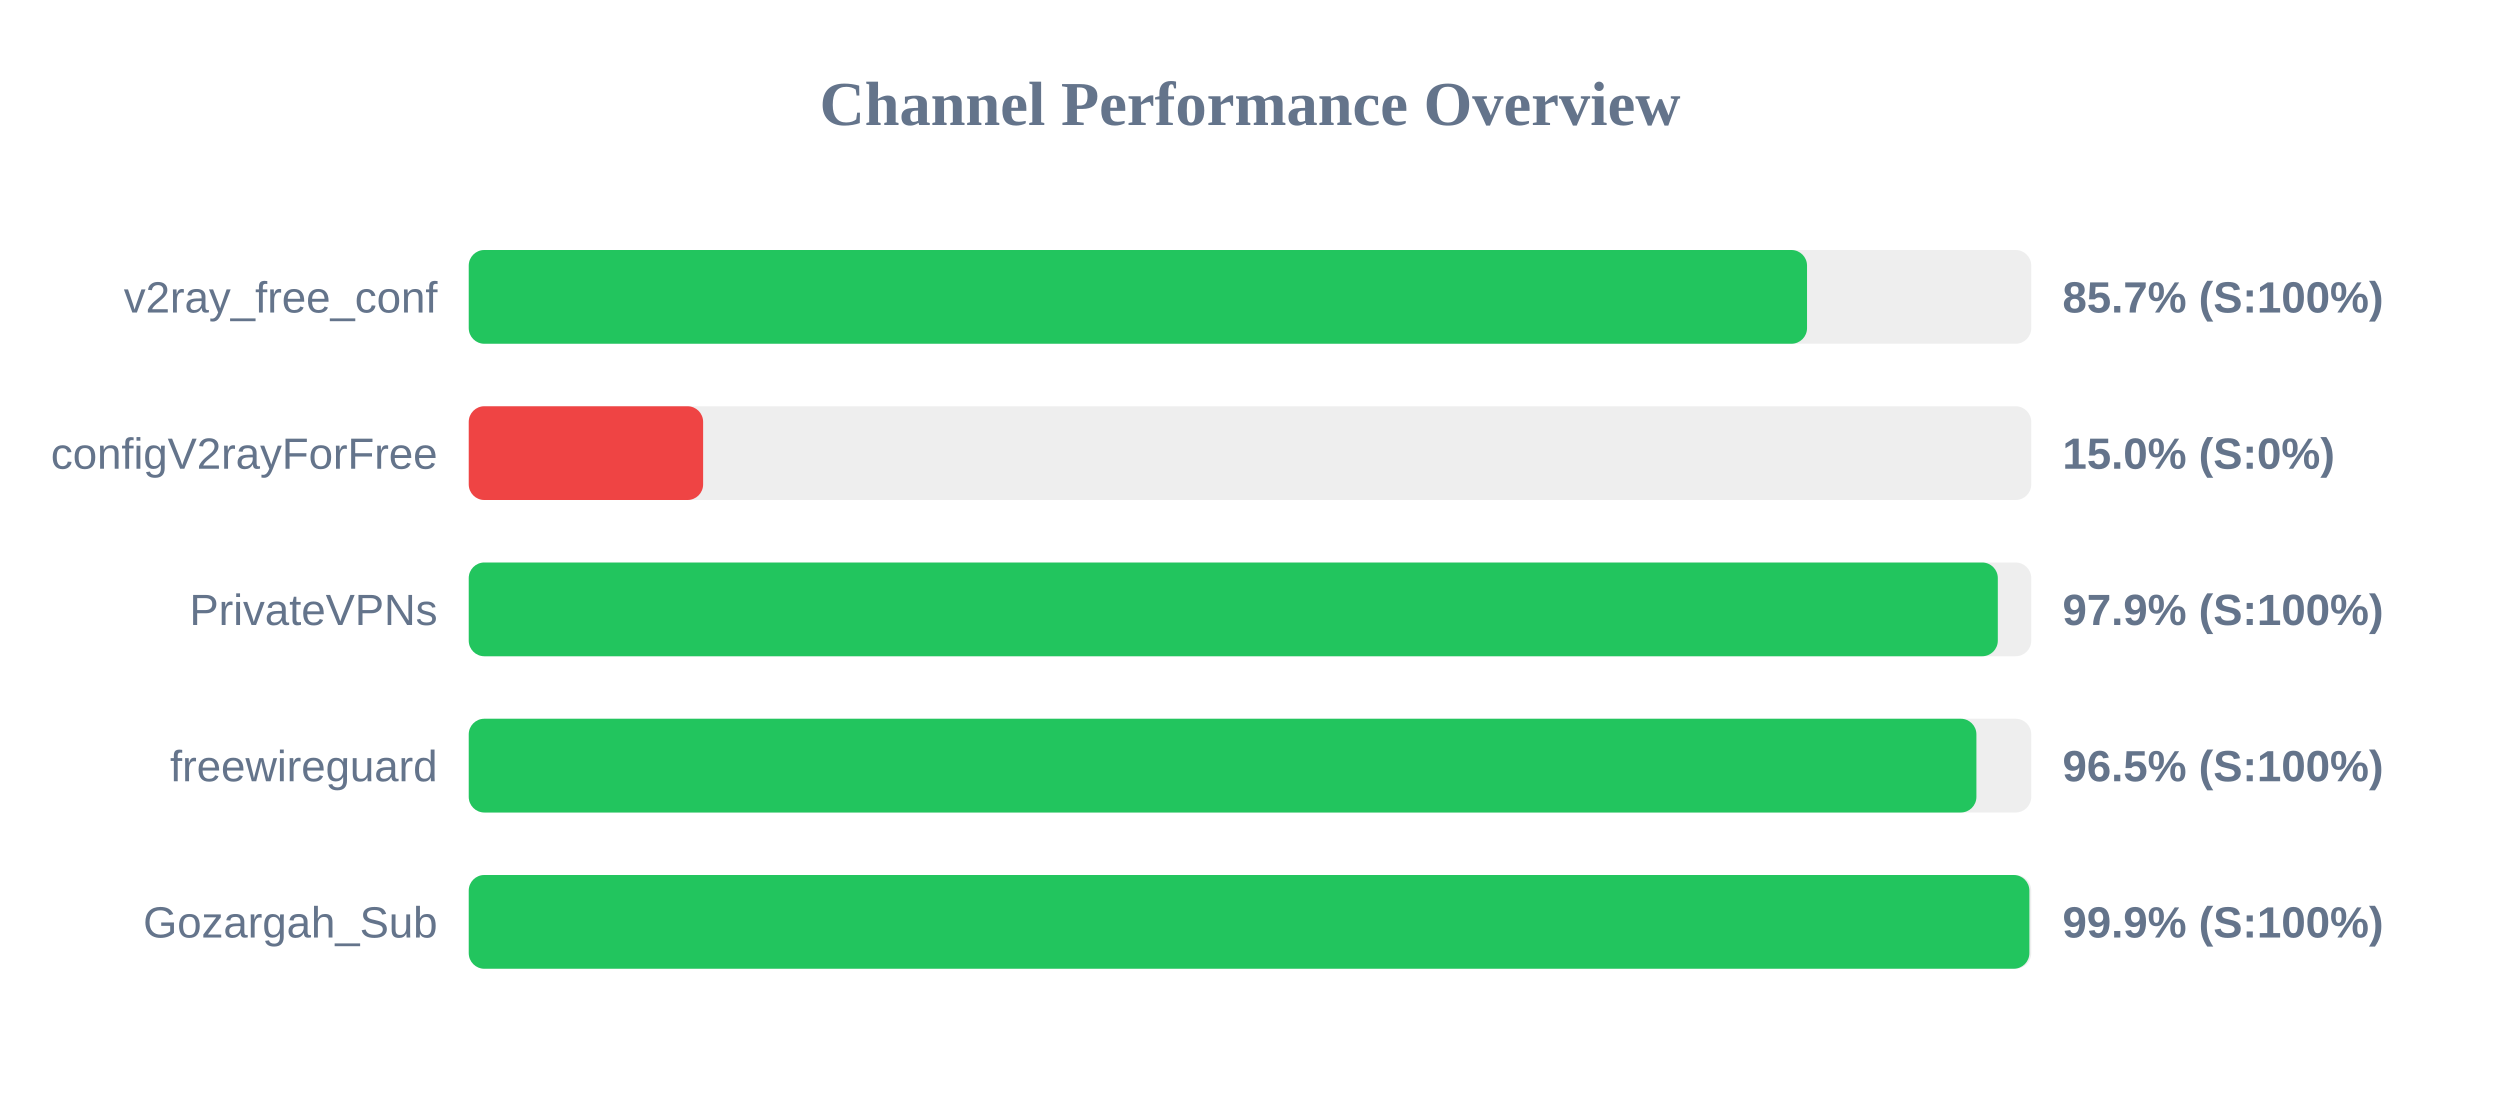
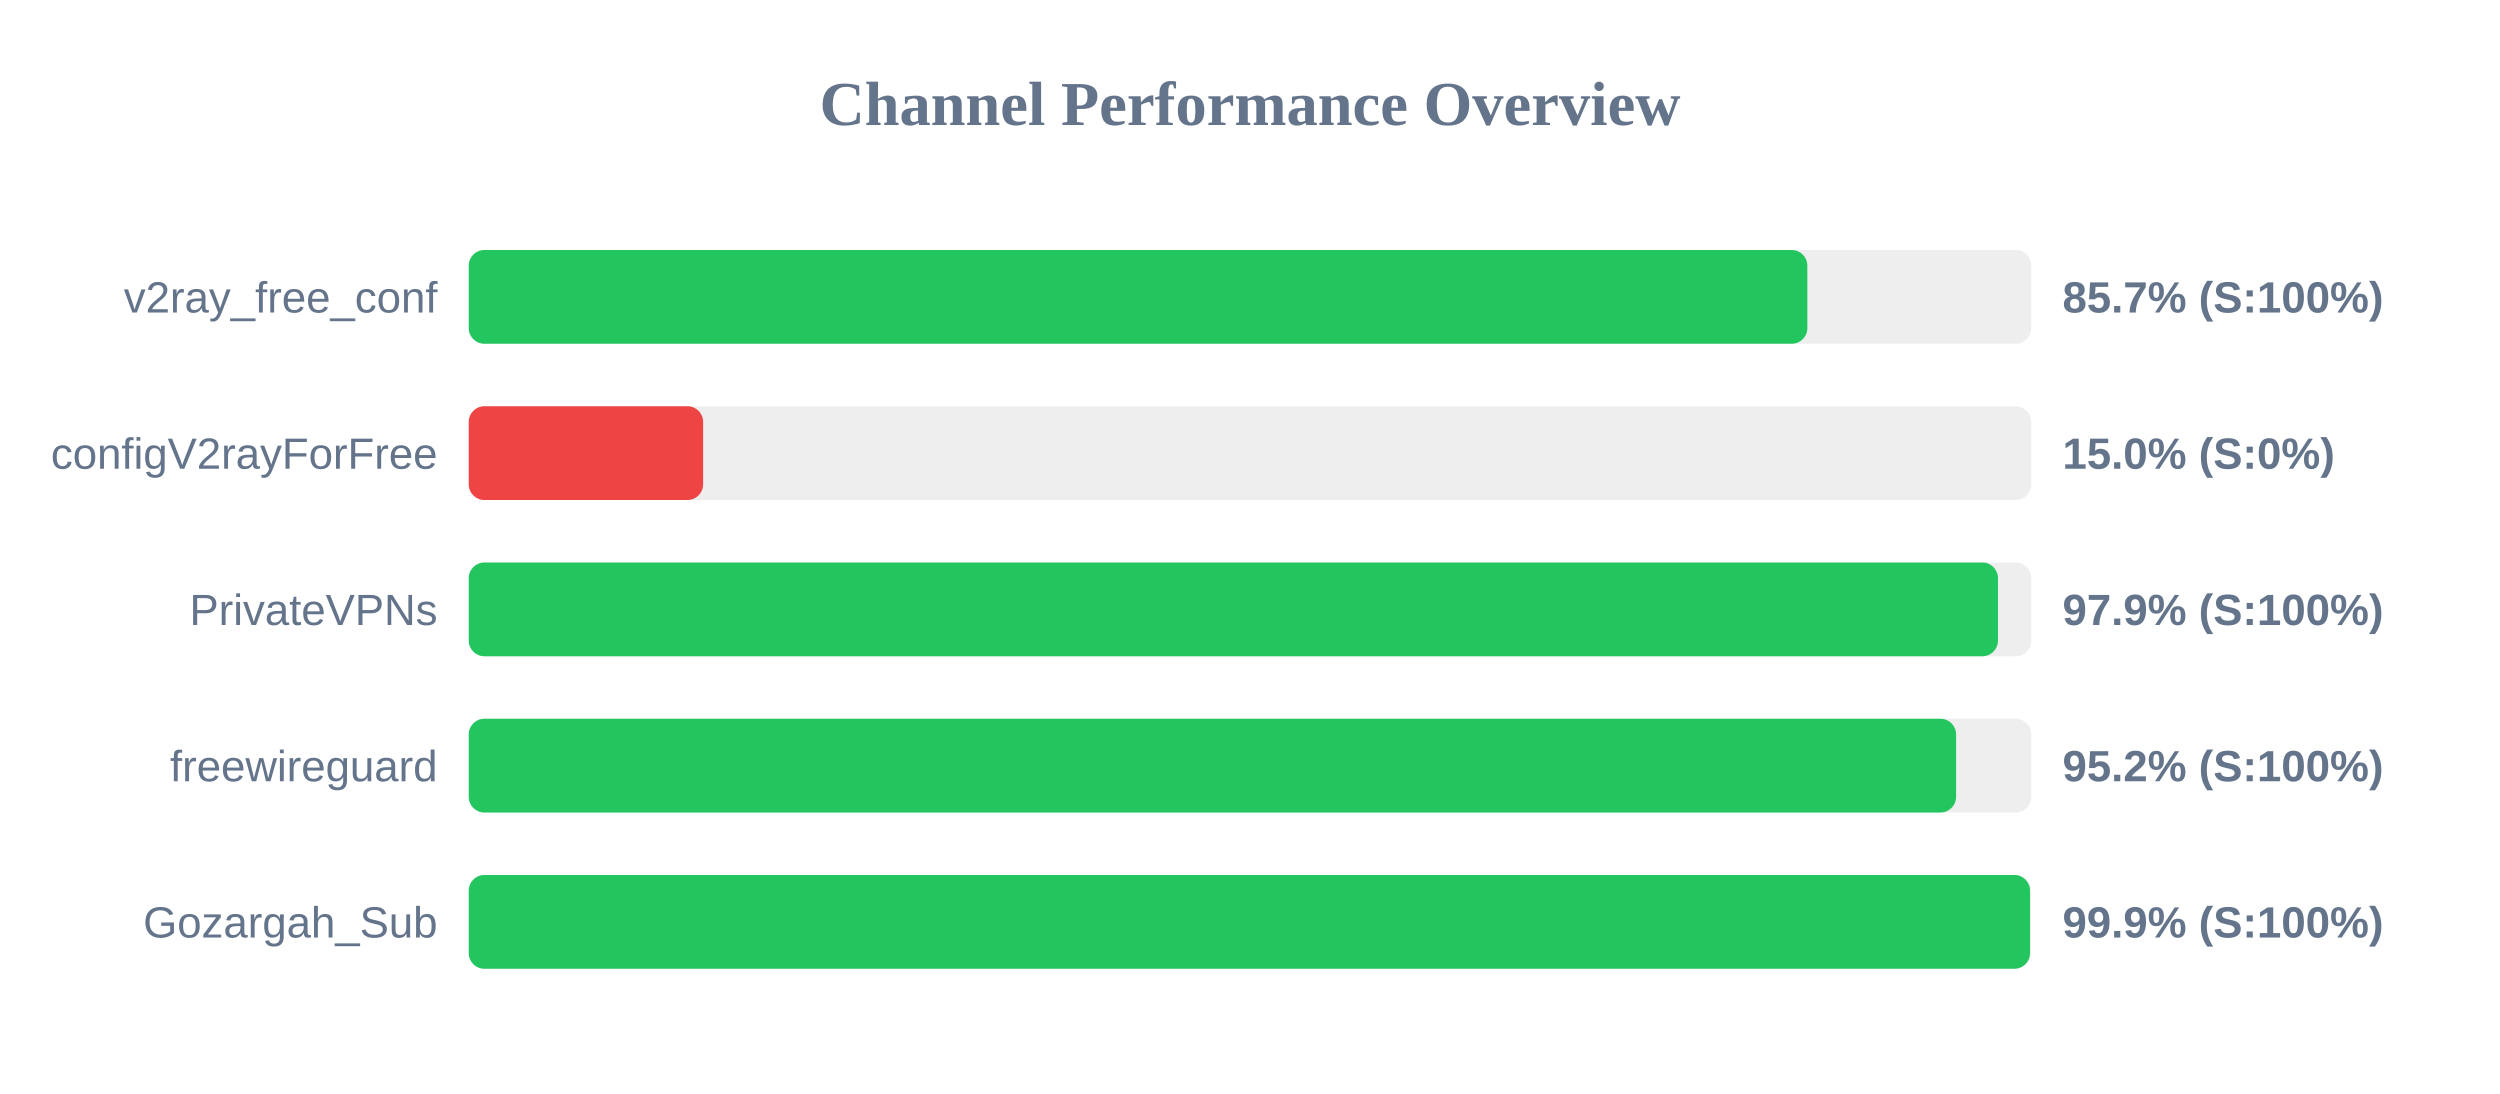
<svg xmlns="http://www.w3.org/2000/svg" width="800" height="350" version="1.1">
  <style>
        .row { font: 14px Arial; fill: #64748b; }
        .score { font: bold 14px Arial; fill: #64748b; }
    </style>
  <text x="400" y="40" text-anchor="middle" font-size="20px" font-weight="bold" fill="#64748b">Channel Performance Overview</text>
  <rect x="150" y="80" width="500" height="30" fill="#eee" rx="5" />
-   <rect x="150" y="80" width="428.25" height="30" fill="#22c55e" rx="5" />
+   <rect x="150" y="80" width="428.35" height="30" fill="#22c55e" rx="5" />
  <text x="140" y="100" text-anchor="end" class="row">v2ray_free_conf</text>
  <text x="660" y="100" text-anchor="start" class="score">85.7% (S:100%)</text>
  <rect x="150" y="130" width="500" height="30" fill="#eee" rx="5" />
  <rect x="150" y="130" width="75.0" height="30" fill="#ef4444" rx="5" />
  <text x="140" y="150" text-anchor="end" class="row">configV2rayForFree</text>
  <text x="660" y="150" text-anchor="start" class="score">15.0% (S:0%)</text>
  <rect x="150" y="180" width="500" height="30" fill="#eee" rx="5" />
-   <rect x="150" y="180" width="489.3" height="30" fill="#22c55e" rx="5" />
+   <rect x="150" y="180" width="489.35" height="30" fill="#22c55e" rx="5" />
  <text x="140" y="200" text-anchor="end" class="row">PrivateVPNs</text>
  <text x="660" y="200" text-anchor="start" class="score">97.9% (S:100%)</text>
  <rect x="150" y="230" width="500" height="30" fill="#eee" rx="5" />
-   <rect x="150" y="230" width="482.45" height="30" fill="#22c55e" rx="5" />
+   <rect x="150" y="230" width="475.95" height="30" fill="#22c55e" rx="5" />
  <text x="140" y="250" text-anchor="end" class="row">freewireguard</text>
-   <text x="660" y="250" text-anchor="start" class="score">96.5% (S:100%)</text>
+   <text x="660" y="250" text-anchor="start" class="score">95.2% (S:100%)</text>
  <rect x="150" y="280" width="500" height="30" fill="#eee" rx="5" />
-   <rect x="150" y="280" width="499.4" height="30" fill="#22c55e" rx="5" />
+   <rect x="150" y="280" width="499.6" height="30" fill="#22c55e" rx="5" />
  <text x="140" y="300" text-anchor="end" class="row">Gozargah_Sub</text>
  <text x="660" y="300" text-anchor="start" class="score">99.9% (S:100%)</text>
</svg>
